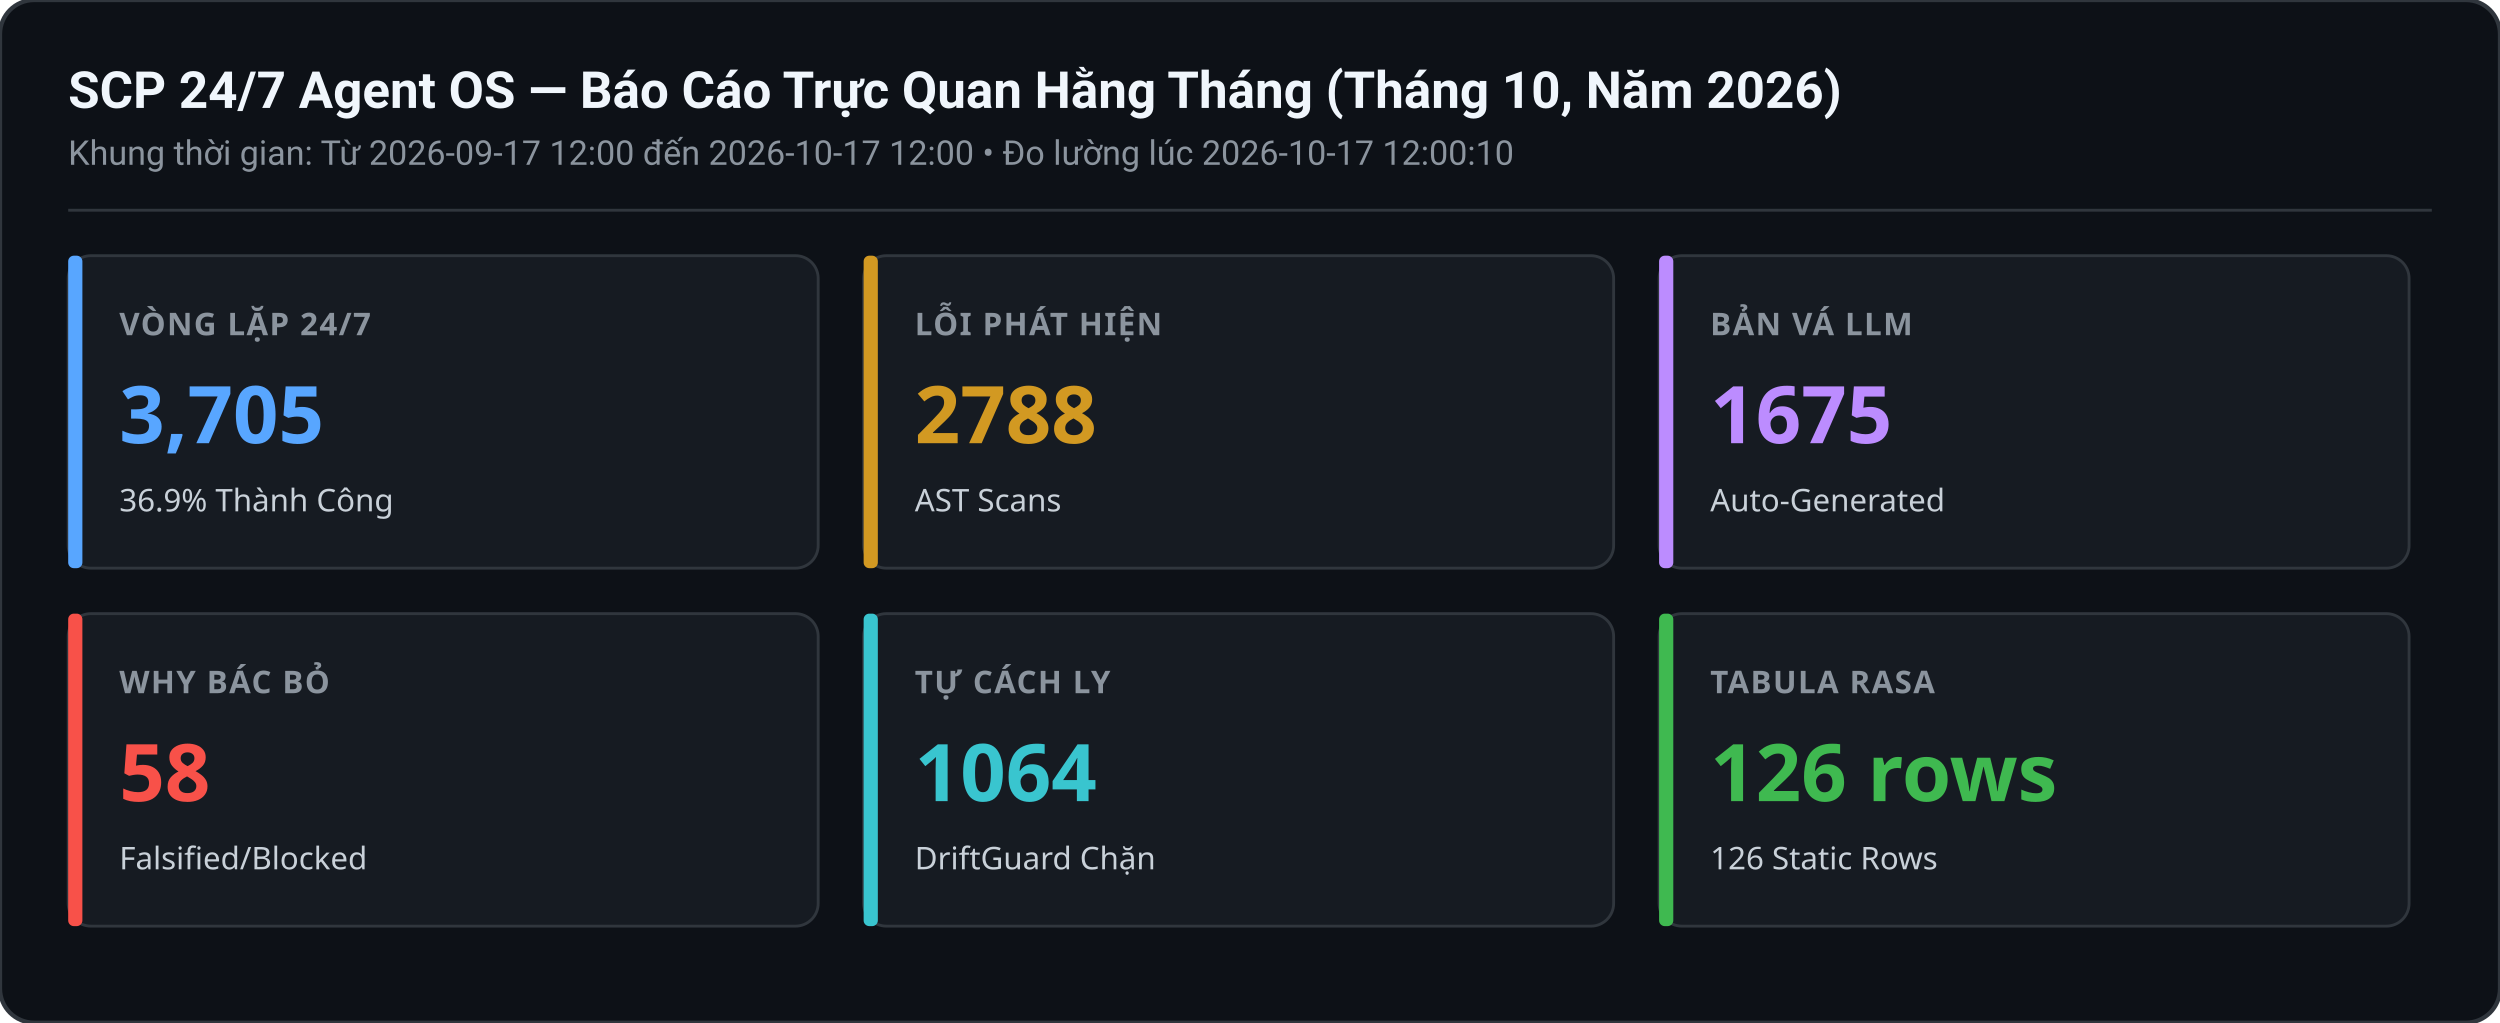
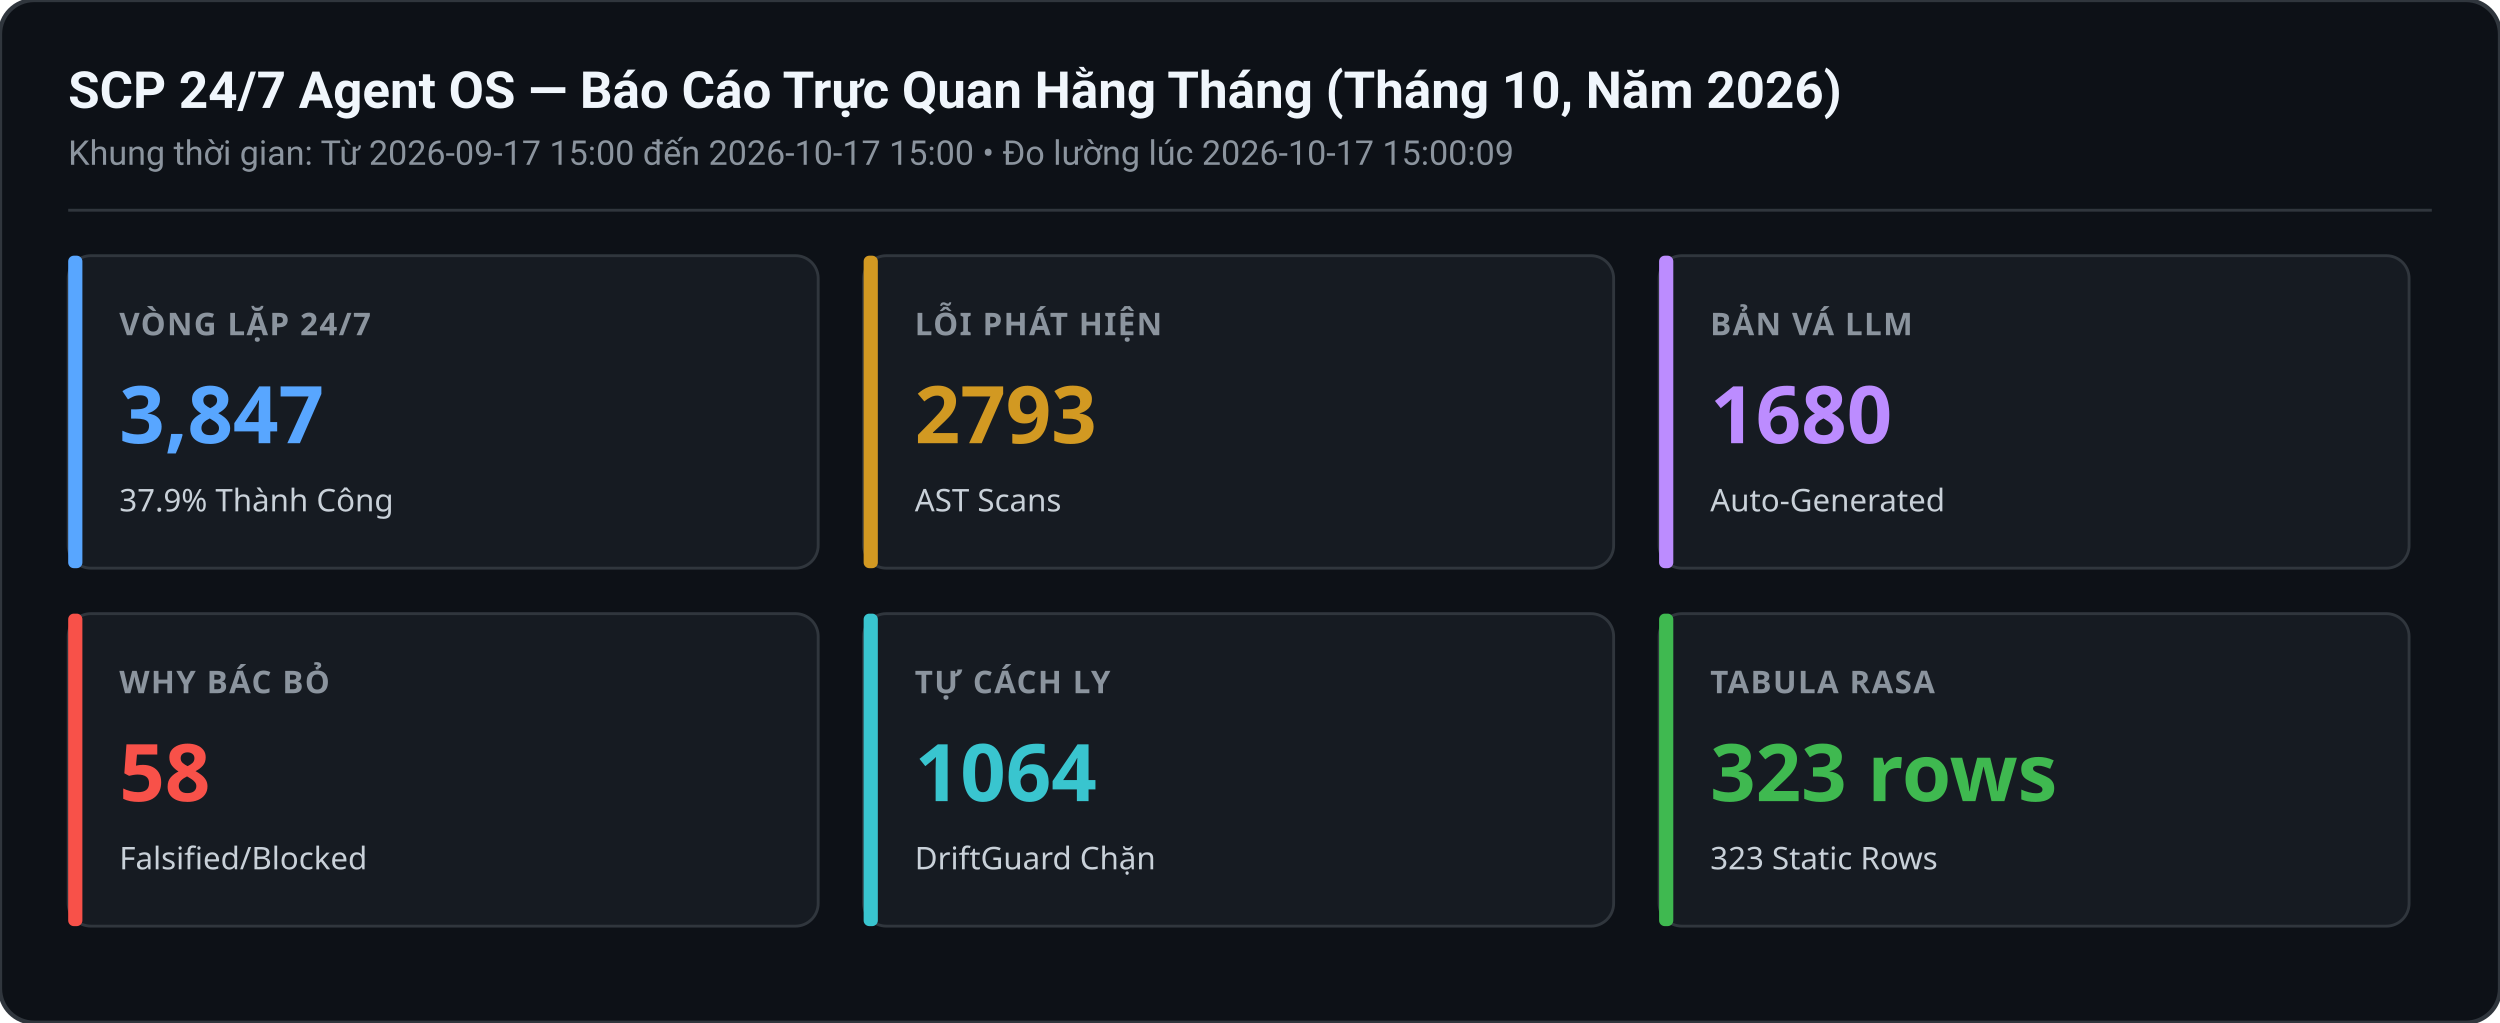
<svg xmlns="http://www.w3.org/2000/svg" width="880" height="360" viewBox="0 0 880 360">
  <rect width="880" height="360" rx="12" fill="#0d1117" stroke="#30363d" stroke-width="1.5" />
  <text x="24" y="38" font-family="-apple-system,BlinkMacSystemFont,Segoe UI,Roboto,sans-serif" font-size="18" font-weight="600" fill="#f0f6fc">SCP 24/7 Agent OS — Báo Cáo Trực Quan Hằng Tháng (Tháng 10, Năm 2026)</text>
-   <text x="24" y="58" font-family="-apple-system,BlinkMacSystemFont,Segoe UI,Roboto,sans-serif" font-size="12" fill="#8b949e">Khung thời gian: Từ 2026-09-17 12:00 đến 2026-10-17 12:00 • Đo lường lúc 2026-10-17 12:00:10</text>
+   <text x="24" y="58" font-family="-apple-system,BlinkMacSystemFont,Segoe UI,Roboto,sans-serif" font-size="12" fill="#8b949e">Khung thời gian: Từ 2026-09-17 15:00 đến 2026-10-17 15:00 • Đo lường lúc 2026-10-17 15:00:09</text>
  <line x1="24" y1="74" x2="856" y2="74" stroke="#30363d" stroke-width="1" />
  <g transform="translate(24,90)">
    <rect width="264" height="110" rx="8" fill="#161b22" stroke="#30363d" stroke-width="1" />
    <rect x="0" y="0" width="5" height="110" rx="2" fill="#58a6ff" />
    <text x="18" y="28" font-family="sans-serif" font-size="11" font-weight="600" fill="#8b949e" letter-spacing="0.5">VÒNG LẶP 24/7</text>
-     <text x="18" y="66" font-family="sans-serif" font-size="28" font-weight="700" fill="#58a6ff">3,705</text>
-     <text x="18" y="90" font-family="sans-serif" font-size="11" fill="#c9d1d9">36.9% Thành Công</text>
+     <text x="18" y="66" font-family="sans-serif" font-size="28" font-weight="700" fill="#58a6ff">3,847</text>
+     <text x="18" y="90" font-family="sans-serif" font-size="11" fill="#c9d1d9">37.9% Thành Công</text>
  </g>
  <g transform="translate(304,90)">
    <rect width="264" height="110" rx="8" fill="#161b22" stroke="#30363d" stroke-width="1" />
    <rect x="0" y="0" width="5" height="110" rx="2" fill="#d29922" />
    <text x="18" y="28" font-family="sans-serif" font-size="11" font-weight="600" fill="#8b949e" letter-spacing="0.5">LỖI PHÁT HIỆN</text>
-     <text x="18" y="66" font-family="sans-serif" font-size="28" font-weight="700" fill="#d29922">2788</text>
+     <text x="18" y="66" font-family="sans-serif" font-size="28" font-weight="700" fill="#d29922">2793</text>
    <text x="18" y="90" font-family="sans-serif" font-size="11" fill="#c9d1d9">AST Scans</text>
  </g>
  <g transform="translate(584,90)">
    <rect width="264" height="110" rx="8" fill="#161b22" stroke="#30363d" stroke-width="1" />
    <rect x="0" y="0" width="5" height="110" rx="2" fill="#bc8cff" />
    <text x="18" y="28" font-family="sans-serif" font-size="11" font-weight="600" fill="#8b949e" letter-spacing="0.5">BẢN VÁ LLM</text>
-     <text x="18" y="66" font-family="sans-serif" font-size="28" font-weight="700" fill="#bc8cff">1675</text>
+     <text x="18" y="66" font-family="sans-serif" font-size="28" font-weight="700" fill="#bc8cff">1680</text>
    <text x="18" y="90" font-family="sans-serif" font-size="11" fill="#c9d1d9">Auto-Generated</text>
  </g>
  <g transform="translate(24,216)">
    <rect width="264" height="110" rx="8" fill="#161b22" stroke="#30363d" stroke-width="1" />
    <rect x="0" y="0" width="5" height="110" rx="2" fill="#f85149" />
    <text x="18" y="28" font-family="sans-serif" font-size="11" font-weight="600" fill="#8b949e" letter-spacing="0.5">WHY BÁC BỎ</text>
    <text x="18" y="66" font-family="sans-serif" font-size="28" font-weight="700" fill="#f85149">58</text>
    <text x="18" y="90" font-family="sans-serif" font-size="11" fill="#c9d1d9">Falsified/Blocked</text>
  </g>
  <g transform="translate(304,216)">
    <rect width="264" height="110" rx="8" fill="#161b22" stroke="#30363d" stroke-width="1" />
    <rect x="0" y="0" width="5" height="110" rx="2" fill="#39c5cf" />
    <text x="18" y="28" font-family="sans-serif" font-size="11" font-weight="600" fill="#8b949e" letter-spacing="0.5">TỰ CÁCH LY</text>
    <text x="18" y="66" font-family="sans-serif" font-size="28" font-weight="700" fill="#39c5cf">1064</text>
    <text x="18" y="90" font-family="sans-serif" font-size="11" fill="#c9d1d9">DriftGuard Chặn</text>
  </g>
  <g transform="translate(584,216)">
    <rect width="264" height="110" rx="8" fill="#161b22" stroke="#30363d" stroke-width="1" />
    <rect x="0" y="0" width="5" height="110" rx="2" fill="#3fb950" />
    <text x="18" y="28" font-family="sans-serif" font-size="11" font-weight="600" fill="#8b949e" letter-spacing="0.5">TABULA RASA</text>
-     <text x="18" y="66" font-family="sans-serif" font-size="28" font-weight="700" fill="#3fb950">126 rows</text>
-     <text x="18" y="90" font-family="sans-serif" font-size="11" fill="#c9d1d9">126 Static Rows</text>
+     <text x="18" y="66" font-family="sans-serif" font-size="28" font-weight="700" fill="#3fb950">323 rows</text>
+     <text x="18" y="90" font-family="sans-serif" font-size="11" fill="#c9d1d9">323 Static Rows</text>
  </g>
</svg>
